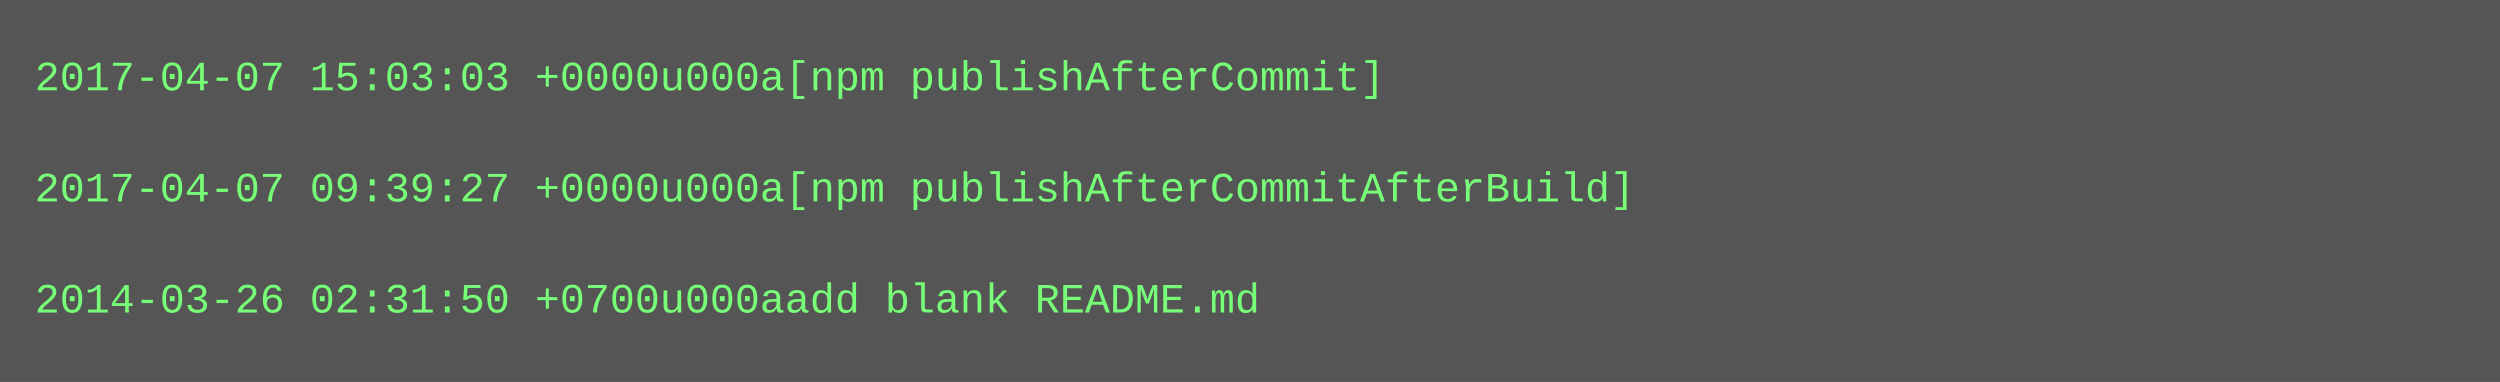
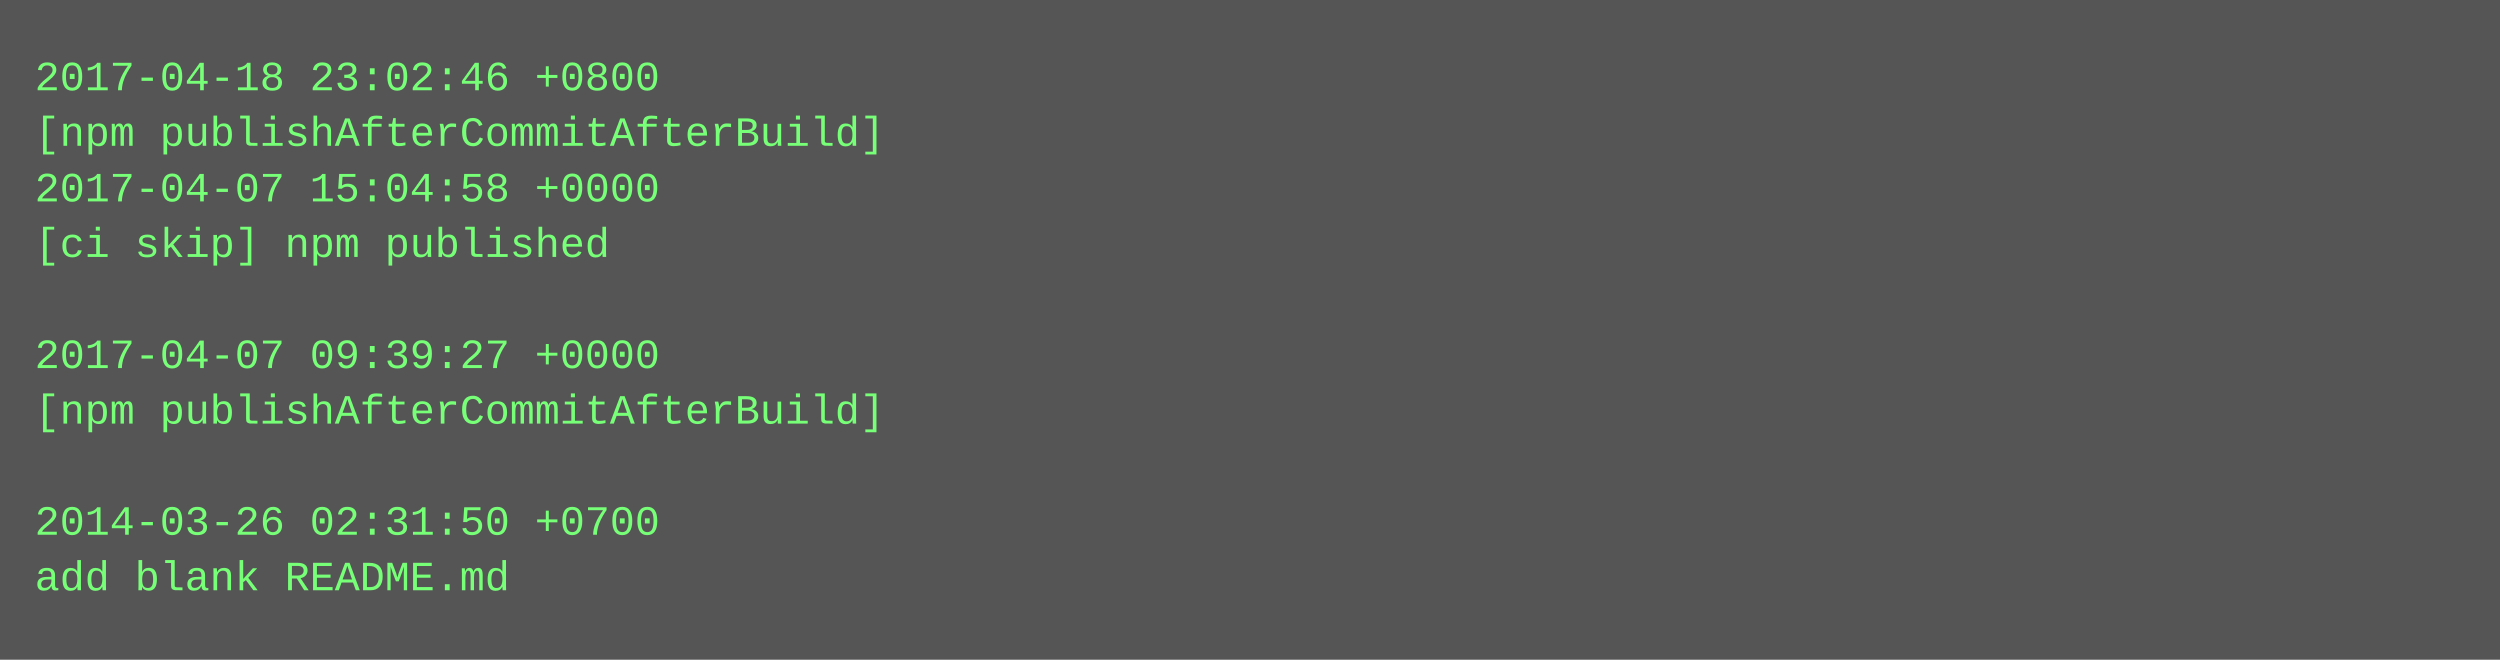
- <svg xmlns="http://www.w3.org/2000/svg" height="110" width="720">
-   <rect height="110" fill="#555" width="720" />
+ <svg xmlns="http://www.w3.org/2000/svg" height="190" width="720">
+   <rect height="190" fill="#555" width="720" />
  <text fill="#7f7" font-family="Courier New" font-size="12" xml:space="preserve">
-     <tspan x="10" y="26">2017-04-07 15:03:03 +0000u000a[npm publishAfterCommit]</tspan>
-     <tspan x="10" y="42" />
-     <tspan x="10" y="58">2017-04-07 09:39:27 +0000u000a[npm publishAfterCommitAfterBuild]</tspan>
-     <tspan x="10" y="74" />
-     <tspan x="10" y="90">2014-03-26 02:31:50 +0700u000aadd blank README.md</tspan>
+     <tspan x="10" y="26">2017-04-18 23:02:46 +0800</tspan>
+     <tspan x="10" y="42">[npm publishAfterCommitAfterBuild]</tspan>
+     <tspan x="10" y="58">2017-04-07 15:04:58 +0000</tspan>
+     <tspan x="10" y="74">[ci skip] npm published</tspan>
+     <tspan x="10" y="90" />
+     <tspan x="10" y="106">2017-04-07 09:39:27 +0000</tspan>
+     <tspan x="10" y="122">[npm publishAfterCommitAfterBuild]</tspan>
+     <tspan x="10" y="138" />
+     <tspan x="10" y="154">2014-03-26 02:31:50 +0700</tspan>
+     <tspan x="10" y="170">add blank README.md</tspan>
  </text>
</svg>
